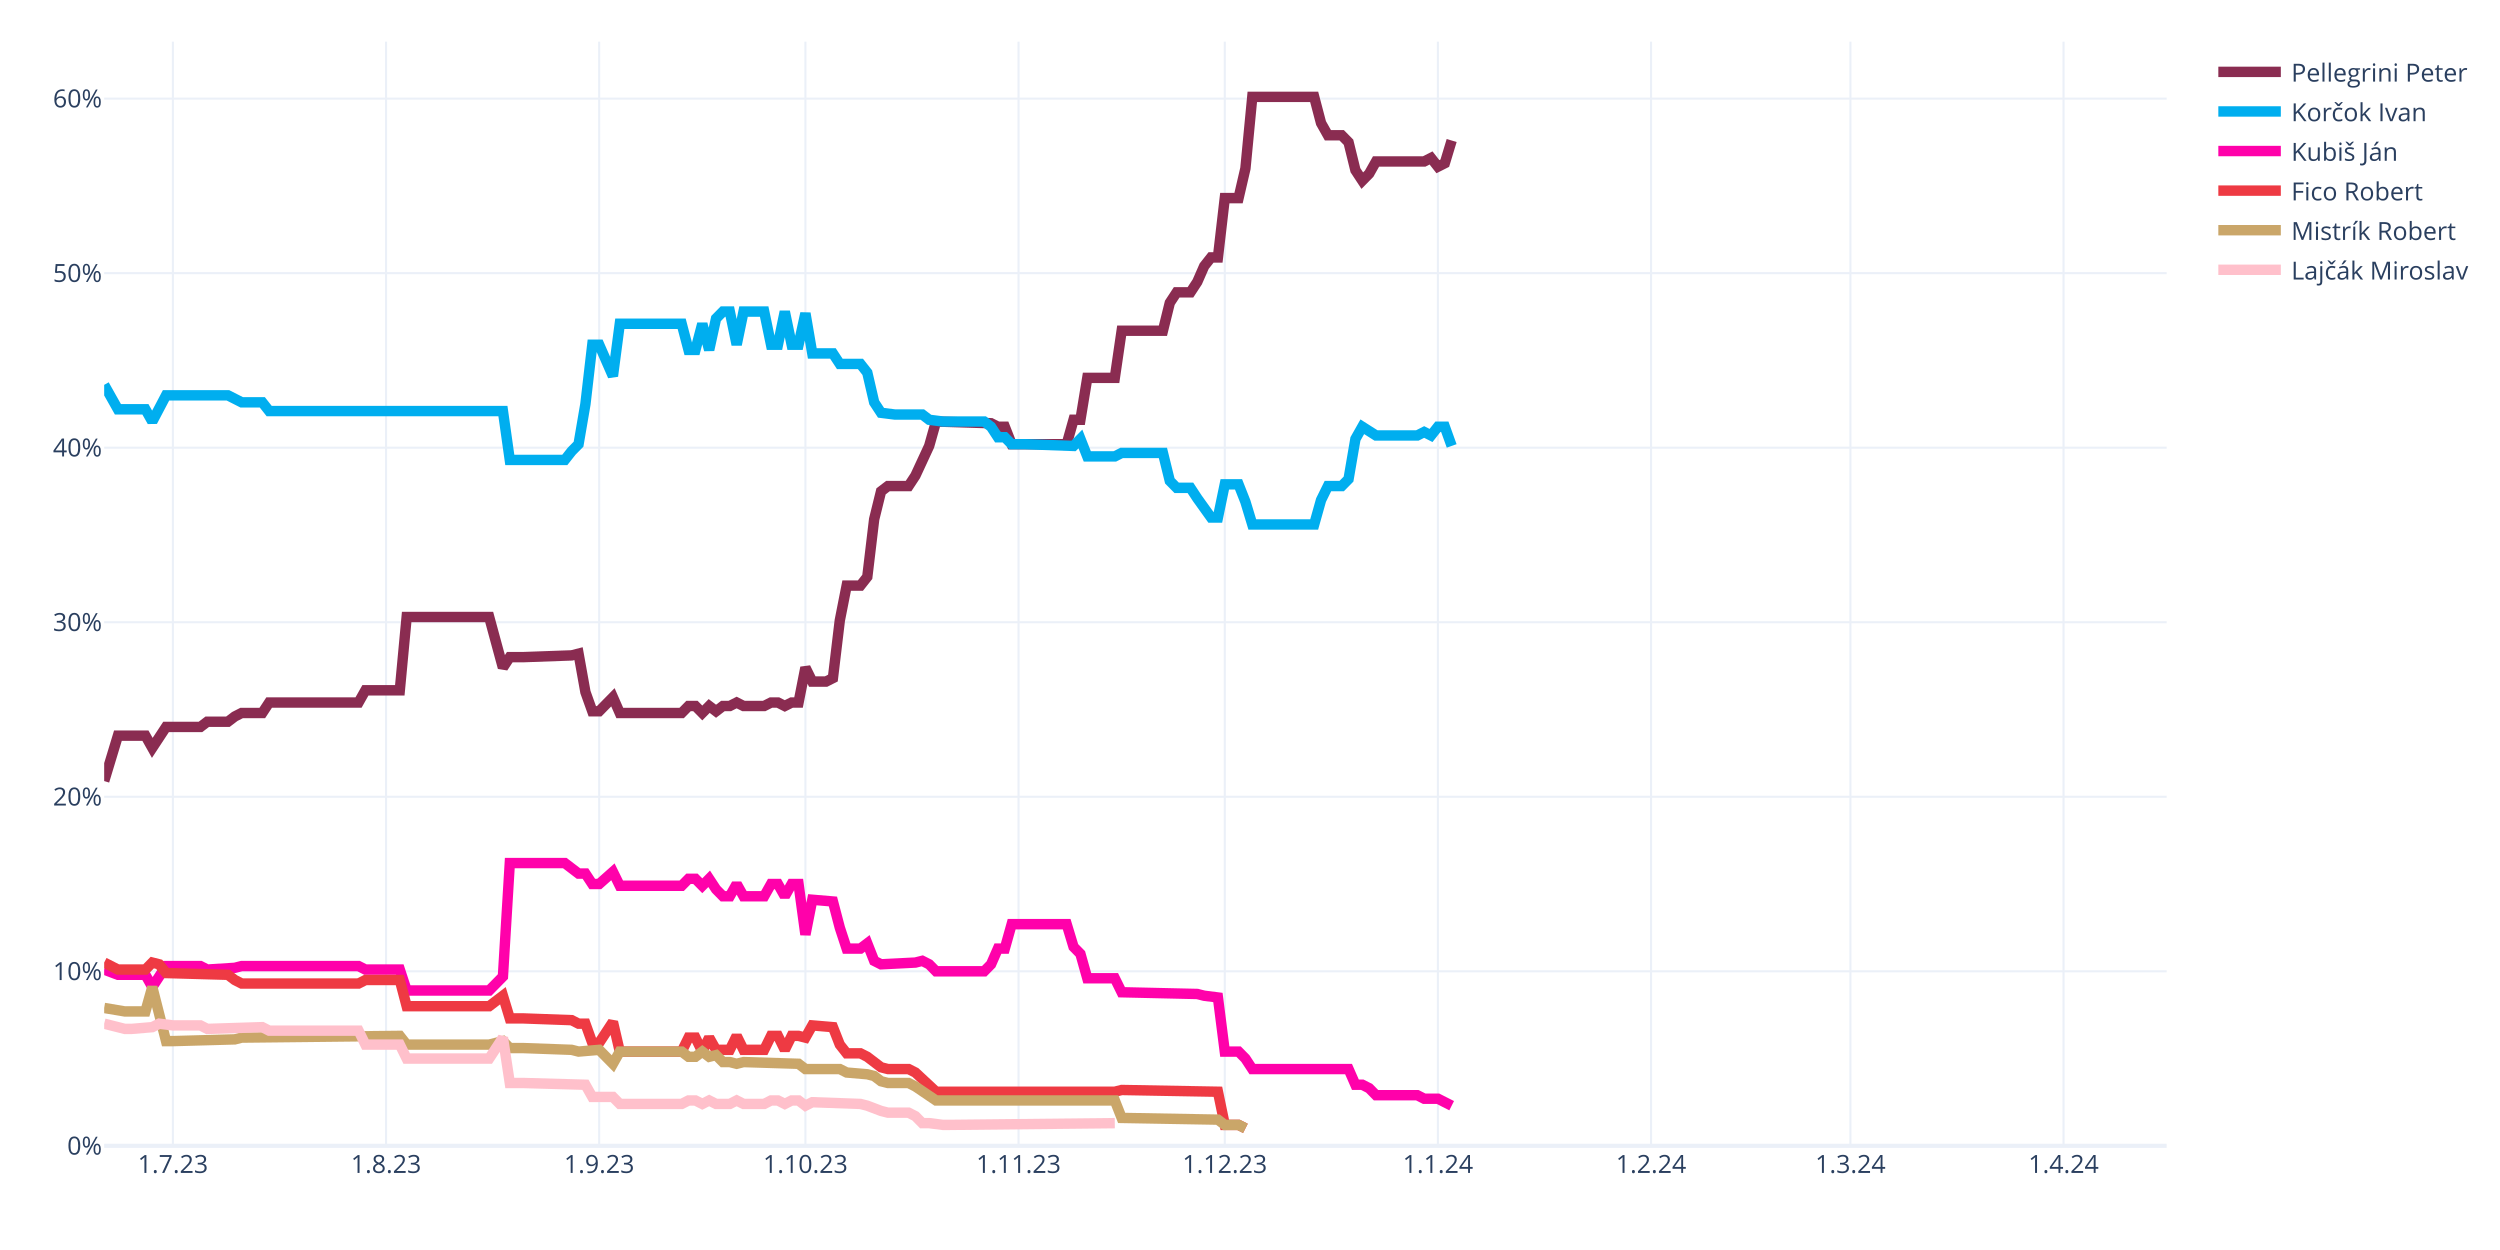
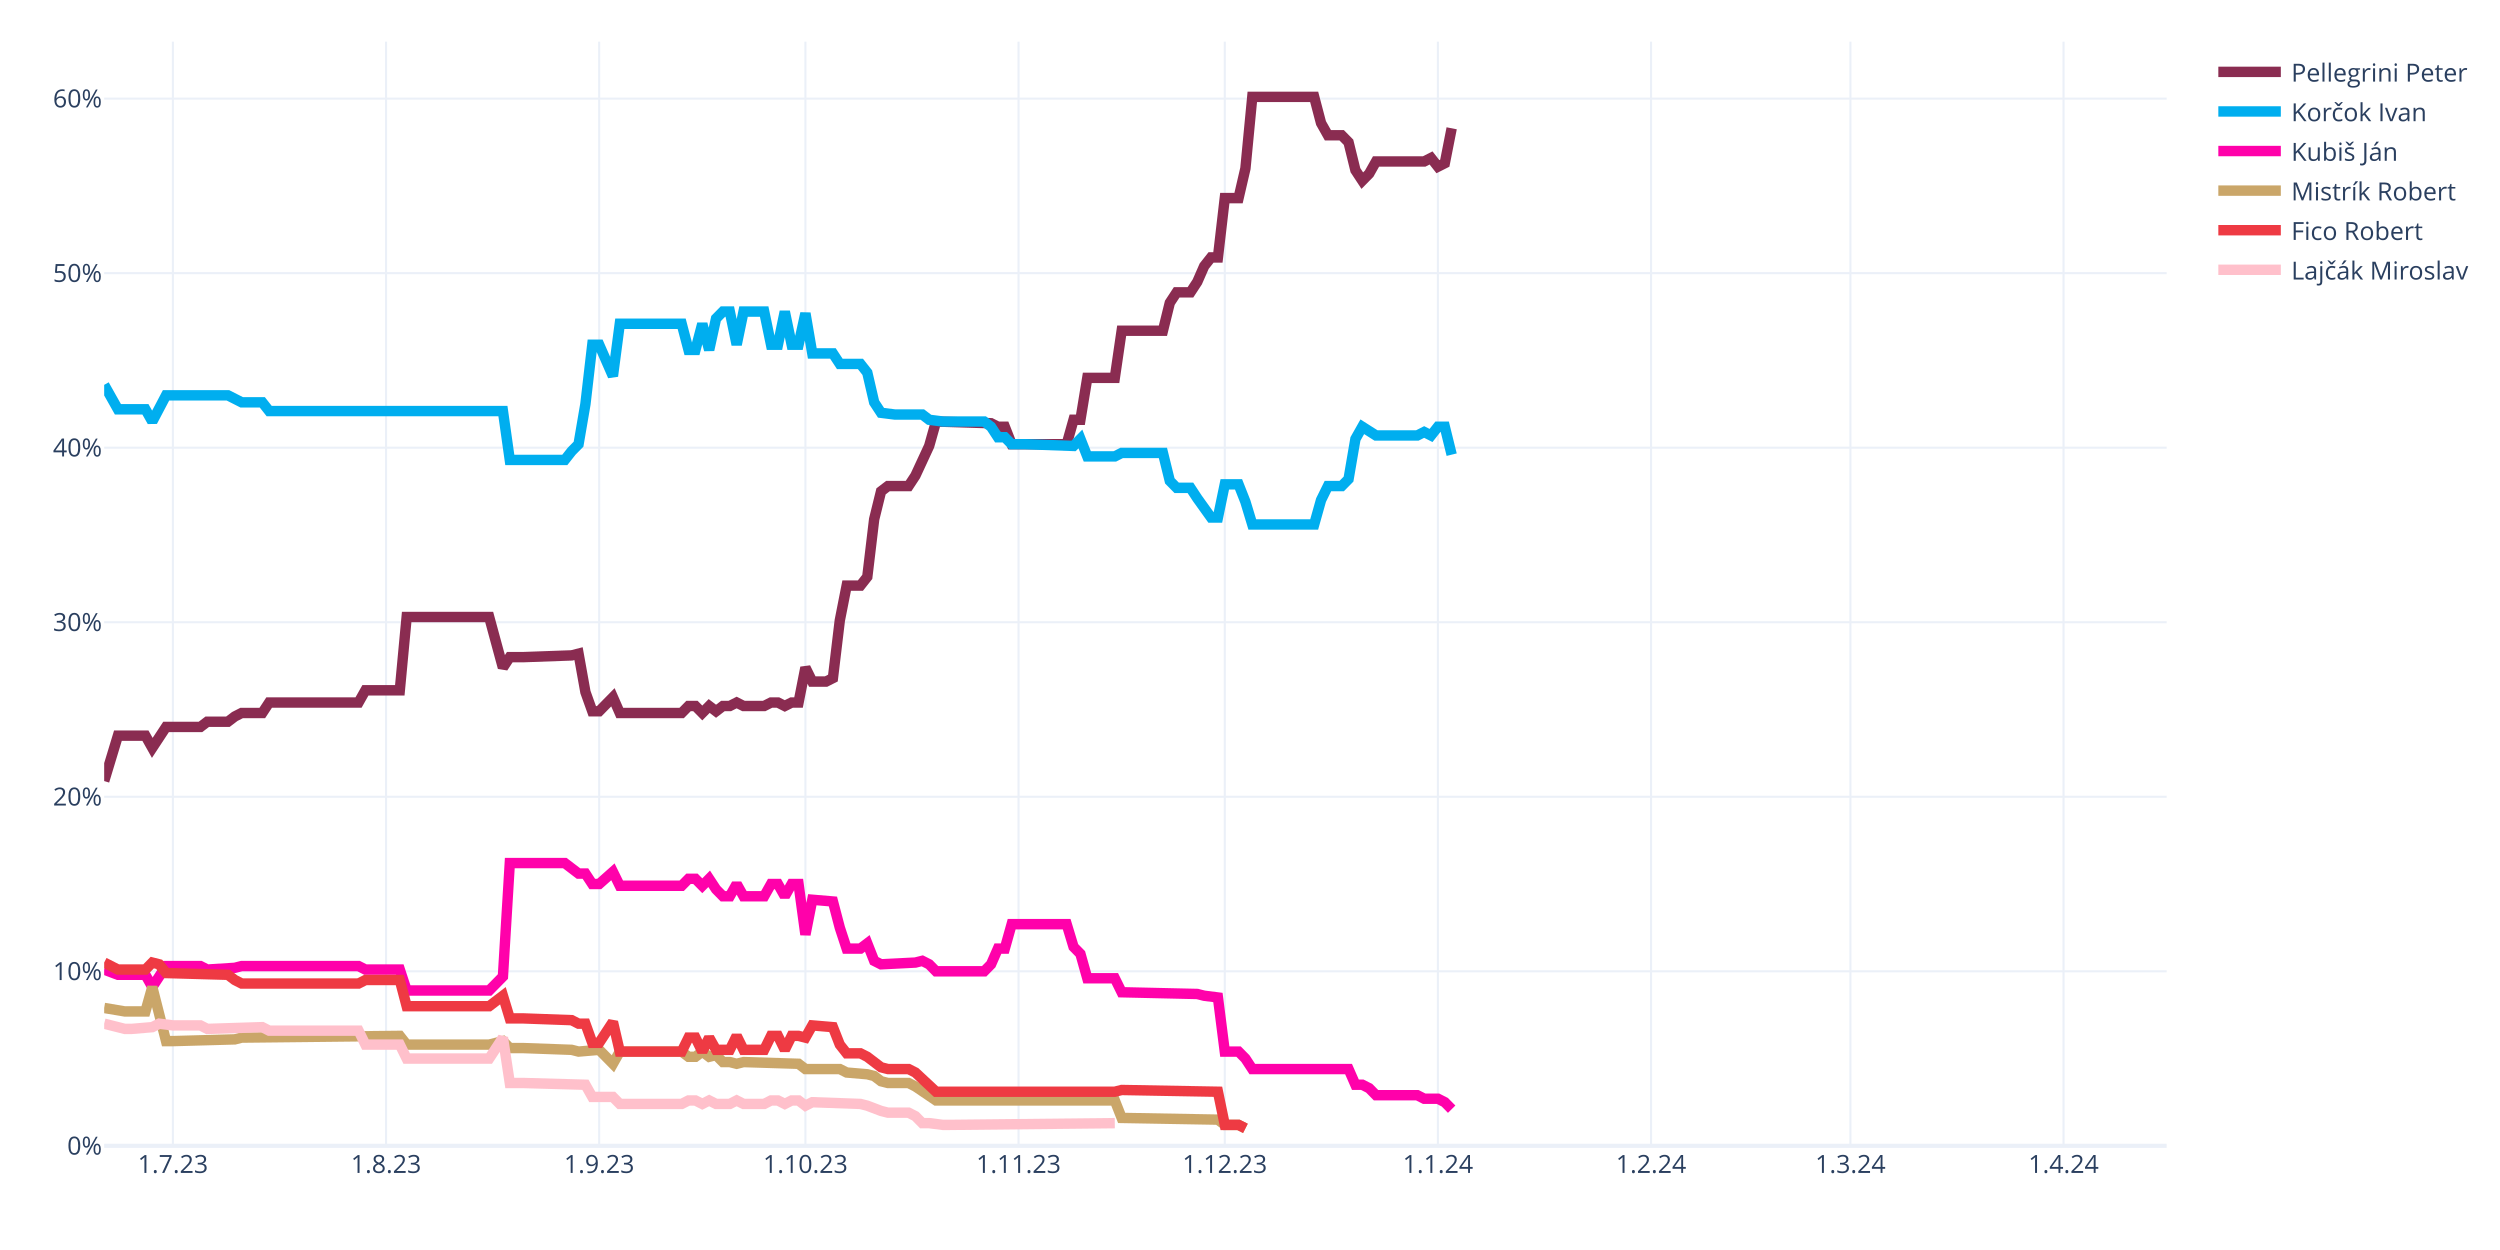
<svg xmlns="http://www.w3.org/2000/svg" class="main-svg" width="1200" height="600" style="" viewBox="0 0 1200 600">
  <rect x="0" y="0" width="1200" height="600" style="fill: rgb(255, 255, 255); fill-opacity: 1;" />
-   <defs id="defs-b2c1c2">
+   <defs id="defs-e03724">
    <g class="clips">
-       <clipPath id="clipb2c1c2xyplot" class="plotclip">
+       <clipPath id="clipe03724xyplot" class="plotclip">
        <rect width="990" height="530" />
      </clipPath>
-       <clipPath class="axesclip" id="clipb2c1c2x">
+       <clipPath class="axesclip" id="clipe03724x">
        <rect x="50" y="0" width="990" height="600" />
      </clipPath>
-       <clipPath class="axesclip" id="clipb2c1c2y">
+       <clipPath class="axesclip" id="clipe03724y">
        <rect x="0" y="20" width="1200" height="530" />
      </clipPath>
-       <clipPath class="axesclip" id="clipb2c1c2xy">
+       <clipPath class="axesclip" id="clipe03724xy">
        <rect x="50" y="20" width="990" height="530" />
      </clipPath>
    </g>
    <g class="gradients" />
    <g class="patterns" />
  </defs>
  <g class="bglayer" />
  <g class="layer-below">
    <g class="imagelayer" />
    <g class="shapelayer" />
  </g>
  <g class="cartesianlayer">
    <g class="subplot xy">
      <g class="layer-subplot">
        <g class="shapelayer" />
        <g class="imagelayer" />
      </g>
      <g class="minor-gridlayer">
        <g class="x" />
        <g class="y" />
      </g>
      <g class="gridlayer">
        <g class="x">
          <path class="xgrid crisp" transform="translate(83,0)" d="M0,20v530" style="stroke: rgb(235, 240, 248); stroke-opacity: 1; stroke-width: 1px;" />
          <path class="xgrid crisp" transform="translate(185.3,0)" d="M0,20v530" style="stroke: rgb(235, 240, 248); stroke-opacity: 1; stroke-width: 1px;" />
          <path class="xgrid crisp" transform="translate(287.6,0)" d="M0,20v530" style="stroke: rgb(235, 240, 248); stroke-opacity: 1; stroke-width: 1px;" />
          <path class="xgrid crisp" transform="translate(386.6,0)" d="M0,20v530" style="stroke: rgb(235, 240, 248); stroke-opacity: 1; stroke-width: 1px;" />
          <path class="xgrid crisp" transform="translate(488.9,0)" d="M0,20v530" style="stroke: rgb(235, 240, 248); stroke-opacity: 1; stroke-width: 1px;" />
          <path class="xgrid crisp" transform="translate(587.9,0)" d="M0,20v530" style="stroke: rgb(235, 240, 248); stroke-opacity: 1; stroke-width: 1px;" />
          <path class="xgrid crisp" transform="translate(690.2,0)" d="M0,20v530" style="stroke: rgb(235, 240, 248); stroke-opacity: 1; stroke-width: 1px;" />
          <path class="xgrid crisp" transform="translate(792.5,0)" d="M0,20v530" style="stroke: rgb(235, 240, 248); stroke-opacity: 1; stroke-width: 1px;" />
          <path class="xgrid crisp" transform="translate(888.2,0)" d="M0,20v530" style="stroke: rgb(235, 240, 248); stroke-opacity: 1; stroke-width: 1px;" />
          <path class="xgrid crisp" transform="translate(990.5,0)" d="M0,20v530" style="stroke: rgb(235, 240, 248); stroke-opacity: 1; stroke-width: 1px;" />
        </g>
        <g class="y">
          <path class="ygrid crisp" transform="translate(0,466.22)" d="M50,0h990" style="stroke: rgb(235, 240, 248); stroke-opacity: 1; stroke-width: 1px;" />
          <path class="ygrid crisp" transform="translate(0,382.45)" d="M50,0h990" style="stroke: rgb(235, 240, 248); stroke-opacity: 1; stroke-width: 1px;" />
          <path class="ygrid crisp" transform="translate(0,298.67)" d="M50,0h990" style="stroke: rgb(235, 240, 248); stroke-opacity: 1; stroke-width: 1px;" />
          <path class="ygrid crisp" transform="translate(0,214.89)" d="M50,0h990" style="stroke: rgb(235, 240, 248); stroke-opacity: 1; stroke-width: 1px;" />
          <path class="ygrid crisp" transform="translate(0,131.11)" d="M50,0h990" style="stroke: rgb(235, 240, 248); stroke-opacity: 1; stroke-width: 1px;" />
          <path class="ygrid crisp" transform="translate(0,47.34)" d="M50,0h990" style="stroke: rgb(235, 240, 248); stroke-opacity: 1; stroke-width: 1px;" />
        </g>
      </g>
      <g class="zerolinelayer">
        <path class="yzl zl crisp" transform="translate(0,550)" d="M50,0h990" style="stroke: rgb(235, 240, 248); stroke-opacity: 1; stroke-width: 2px;" />
      </g>
      <path class="xlines-below" />
      <path class="ylines-below" />
      <g class="overlines-below" />
      <g class="xaxislayer-below" />
      <g class="yaxislayer-below" />
      <g class="overaxes-below" />
-       <g class="plot" transform="translate(50,20)" clip-path="url(#clipb2c1c2xyplot)">
+       <g class="plot" transform="translate(50,20)" clip-path="url(#clipe03724xyplot)">
        <g class="scatterlayer mlayer">
-           <g class="trace scatter trace17ddcc" style="stroke-miterlimit: 2; opacity: 1;">
-             <g class="fills" />
-             <g class="errorbars" />
-             <g class="lines">
-               <path class="js-line" d="M0,354.91L6.6,333.12L9.9,333.12L19.8,333.12L23.1,338.99L29.7,328.94L33,328.94L46.2,328.94L49.5,326.42L59.4,326.42L62.7,323.91L66,322.23L69.3,322.23L75.9,322.23L79.2,317.21L122.1,317.21L125.4,311.34L141.9,311.34L145.2,276.16L184.8,276.16L191.4,300.45L194.7,295.42L201.3,295.42L224.4,294.59L227.7,293.75L231,312.18L234.3,321.4L237.6,321.4L240.9,318.04L244.2,314.69L247.5,322.23L277.2,322.23L280.5,318.88L283.8,318.88L287.1,322.23L290.4,318.88L293.7,321.4L297,318.88L300.3,318.88L303.6,317.21L306.9,318.88L316.8,318.88L320.1,317.21L323.4,317.21L326.7,318.88L330,317.21L333.3,317.21L336.6,300.45L339.9,307.15L346.5,307.15L349.8,305.48L353.1,277.83L356.4,261.08L363,261.08L366.3,256.89L369.6,229.24L372.9,215.84L376.2,213.32L379.5,213.32L386.1,213.32L389.4,208.3L396,194.05L399.3,182.33L425.7,183.16L429,184.84L432.3,184.84L435.6,193.22L462,193.22L465.3,181.49L468.6,181.49L471.9,161.38L485.1,161.38L488.4,138.76L508.2,138.76L511.5,125.36L514.8,120.33L518.1,120.33L521.4,120.33L524.7,115.3L528,107.76L531.3,103.57L534.6,103.57L537.9,75.09L544.5,75.09L547.8,60.85L551.1,26.5L554.4,26.5L580.8,26.5L584.1,39.07L587.4,44.93L590.7,44.93L594,44.93L597.3,48.28L600.6,61.69L603.9,66.71L607.2,63.36L610.5,57.5L633.6,57.5L636.9,55.82L640.2,60.01L643.5,58.34L646.8,47.44" style="vector-effect: none; fill: none; stroke: rgb(138, 44, 81); stroke-opacity: 1; stroke-width: 5px; opacity: 1;" />
-             </g>
-             <g class="points" />
-             <g class="text" />
-           </g>
-           <g class="trace scatter traced7d1a4" style="stroke-miterlimit: 2; opacity: 1;">
-             <g class="fills" />
-             <g class="errorbars" />
-             <g class="lines">
-               <path class="js-line" d="M0,164.73L6.6,176.46L9.9,176.46L19.8,176.46L23.1,182.33L29.7,169.76L33,169.76L59.4,169.76L62.7,171.43L66,173.11L69.3,173.11L75.9,173.11L79.2,177.3L191.4,177.3L194.7,200.76L221.1,200.76L224.4,196.57L227.7,193.22L231,173.95L234.3,145.46L237.6,145.46L244.2,160.54L247.5,135.41L277.2,135.41L280.5,147.98L283.8,147.98L287.1,135.41L290.4,147.98L293.7,132.9L297,129.55L300.3,129.55L303.6,145.46L306.9,129.55L316.8,129.55L320.1,145.46L323.4,145.46L326.7,129.55L330,145.46L333.3,145.46L336.6,130.38L339.9,149.65L349.8,149.65L353.1,154.68L363,154.68L366.3,158.87L369.6,173.11L372.9,178.14L379.5,178.97L382.8,178.97L392.7,178.97L396,181.49L402.6,182.33L405.9,182.33L422.4,182.33L425.7,184.84L429,189.87L432.3,189.87L435.6,193.22L442.2,193.22L465.3,194.05L468.6,190.7L471.9,199.08L475.2,199.08L485.1,199.08L488.4,197.41L508.2,197.41L511.5,210.81L514.8,214.16L518.1,214.16L521.4,214.16L524.7,219.19L531.3,228.4L534.6,228.4L537.9,212.49L541.2,212.49L544.5,212.49L547.8,220.86L551.1,231.75L554.4,231.75L580.8,231.75L584.1,220.02L587.4,213.32L590.7,213.32L594,213.32L597.3,209.97L600.6,190.7L603.9,184.84L610.5,189.03L613.8,189.03L630.3,189.03L633.6,187.35L636.9,189.03L640.2,184.84L643.5,184.84L646.8,194.05" style="vector-effect: none; fill: none; stroke: rgb(0, 174, 239); stroke-opacity: 1; stroke-width: 5px; opacity: 1;" />
-             </g>
-             <g class="points" />
-             <g class="text" />
-           </g>
-           <g class="trace scatter tracec873aa" style="stroke-miterlimit: 2; opacity: 1;">
-             <g class="fills" />
-             <g class="errorbars" />
-             <g class="lines">
-               <path class="js-line" d="M0,445.39L6.6,447.9L9.9,447.9L19.8,447.9L23.1,453.76L29.7,443.71L33,443.71L46.2,443.71L49.5,445.39L62.7,444.55L66,443.71L122.1,443.71L125.4,445.39L141.9,445.39L145.2,455.44L184.8,455.44L191.4,448.74L194.7,394.28L201.3,394.28L221.1,394.28L224.4,396.79L227.7,399.31L231,399.31L234.3,404.33L237.6,404.33L244.2,398.47L247.5,405.17L277.2,405.17L280.5,401.82L283.8,401.82L287.1,405.17L290.4,401.82L293.7,406.85L297,410.2L300.3,410.2L303.6,404.33L306.9,410.2L316.8,410.2L320.1,404.33L323.4,404.33L326.7,410.2L330,404.33L333.3,404.33L336.6,428.63L339.9,411.87L349.8,412.71L353.1,425.28L356.4,435.33L359.7,435.33L363,435.33L366.3,432.82L369.6,441.2L372.9,442.87L389.4,442.03L392.7,441.2L396,442.87L399.3,446.22L422.4,446.22L425.7,442.87L429,435.33L432.3,435.33L435.6,423.6L442.2,423.6L462,423.6L465.3,434.49L468.6,437.85L471.9,449.57L485.1,449.57L488.4,456.28L524.7,457.11L528,457.95L534.6,458.79L537.9,484.76L544.5,484.76L547.8,488.11L551.1,493.14L554.4,493.14L597.3,493.14L600.6,500.68L603.9,500.68L607.2,502.35L610.5,505.7L613.8,505.7L630.3,505.7L633.6,507.38L640.2,507.38L643.5,509.06L646.8,510.73" style="vector-effect: none; fill: none; stroke: rgb(255, 1, 170); stroke-opacity: 1; stroke-width: 5px; opacity: 1;" />
-             </g>
-             <g class="points" />
-             <g class="text" />
-           </g>
-           <g class="trace scatter traceda042b" style="stroke-miterlimit: 2; opacity: 1;">
+           <g class="trace scatter tracea34bd1" style="stroke-miterlimit: 2; opacity: 1;">
+             <g class="fills" />
+             <g class="errorbars" />
+             <g class="lines">
+               <path class="js-line" d="M0,354.91L6.6,333.12L9.9,333.12L19.8,333.12L23.1,338.99L29.7,328.94L33,328.94L46.2,328.94L49.5,326.42L59.4,326.42L62.7,323.91L66,322.23L69.3,322.23L75.9,322.23L79.2,317.21L122.1,317.21L125.4,311.34L141.9,311.34L145.2,276.16L184.8,276.16L191.4,300.45L194.7,295.42L201.3,295.42L224.4,294.59L227.7,293.75L231,312.18L234.3,321.4L237.6,321.4L240.9,318.04L244.2,314.69L247.5,322.23L277.2,322.23L280.5,318.88L283.8,318.88L287.1,322.23L290.4,318.88L293.7,321.4L297,318.88L300.3,318.88L303.6,317.21L306.9,318.88L316.8,318.88L320.1,317.21L323.4,317.21L326.7,318.88L330,317.21L333.3,317.21L336.6,300.45L339.9,307.15L346.5,307.15L349.8,305.48L353.1,277.83L356.4,261.08L363,261.08L366.3,256.89L369.6,229.24L372.9,215.84L376.2,213.32L379.5,213.32L386.1,213.32L389.4,208.3L396,194.05L399.3,182.33L425.7,183.16L429,184.84L432.3,184.84L435.6,193.22L462,193.22L465.3,181.49L468.6,181.49L471.9,161.38L485.1,161.38L488.4,138.76L508.2,138.76L511.5,125.36L514.8,120.33L518.1,120.33L521.4,120.33L524.7,115.3L528,107.76L531.3,103.57L534.6,103.57L537.9,75.09L544.5,75.09L547.8,60.85L551.1,26.5L554.4,26.5L580.8,26.5L584.1,39.07L587.4,44.93L590.7,44.93L594,44.93L597.3,48.28L600.6,61.69L603.9,66.71L607.2,63.36L610.5,57.5L633.6,57.5L636.9,55.82L640.2,60.01L643.5,58.34L646.8,41.58" style="vector-effect: none; fill: none; stroke: rgb(138, 44, 81); stroke-opacity: 1; stroke-width: 5px; opacity: 1;" />
+             </g>
+             <g class="points" />
+             <g class="text" />
+           </g>
+           <g class="trace scatter trace5e70f2" style="stroke-miterlimit: 2; opacity: 1;">
+             <g class="fills" />
+             <g class="errorbars" />
+             <g class="lines">
+               <path class="js-line" d="M0,164.73L6.6,176.46L9.9,176.46L19.8,176.46L23.1,182.33L29.7,169.76L33,169.76L59.4,169.76L62.7,171.43L66,173.11L69.3,173.11L75.9,173.11L79.2,177.3L191.4,177.3L194.7,200.76L221.1,200.76L224.4,196.57L227.7,193.22L231,173.95L234.3,145.46L237.6,145.46L244.2,160.54L247.5,135.41L277.2,135.41L280.5,147.98L283.8,147.98L287.1,135.41L290.4,147.98L293.7,132.9L297,129.55L300.3,129.55L303.6,145.46L306.9,129.55L316.8,129.55L320.1,145.46L323.4,145.46L326.7,129.55L330,145.46L333.3,145.46L336.6,130.38L339.9,149.65L349.8,149.65L353.1,154.68L363,154.68L366.3,158.87L369.6,173.11L372.9,178.14L379.5,178.97L382.8,178.97L392.7,178.97L396,181.49L402.6,182.33L405.9,182.33L422.4,182.33L425.7,184.84L429,189.87L432.3,189.87L435.6,193.22L442.2,193.22L465.3,194.05L468.6,190.7L471.9,199.08L475.2,199.08L485.1,199.08L488.4,197.41L508.2,197.41L511.5,210.81L514.8,214.16L518.1,214.16L521.4,214.16L524.7,219.19L531.3,228.4L534.6,228.4L537.9,212.49L541.2,212.49L544.5,212.49L547.8,220.86L551.1,231.75L554.4,231.75L580.8,231.75L584.1,220.02L587.4,213.32L590.7,213.32L594,213.32L597.3,209.97L600.6,190.7L603.9,184.84L610.5,189.03L613.8,189.03L630.3,189.03L633.6,187.35L636.9,189.03L640.2,184.84L643.5,184.84L646.8,198.24" style="vector-effect: none; fill: none; stroke: rgb(0, 174, 239); stroke-opacity: 1; stroke-width: 5px; opacity: 1;" />
+             </g>
+             <g class="points" />
+             <g class="text" />
+           </g>
+           <g class="trace scatter trace1f35d7" style="stroke-miterlimit: 2; opacity: 1;">
+             <g class="fills" />
+             <g class="errorbars" />
+             <g class="lines">
+               <path class="js-line" d="M0,445.39L6.6,447.9L9.9,447.9L19.8,447.9L23.1,453.76L29.7,443.71L33,443.71L46.2,443.71L49.5,445.39L62.7,444.55L66,443.71L122.1,443.71L125.4,445.39L141.9,445.39L145.2,455.44L184.8,455.44L191.4,448.74L194.7,394.28L201.3,394.28L221.1,394.28L224.4,396.79L227.7,399.31L231,399.31L234.3,404.33L237.6,404.33L244.2,398.47L247.5,405.17L277.2,405.17L280.5,401.82L283.8,401.82L287.1,405.17L290.4,401.82L293.7,406.85L297,410.2L300.3,410.2L303.6,404.33L306.9,410.2L316.8,410.2L320.1,404.33L323.4,404.33L326.7,410.2L330,404.33L333.3,404.33L336.6,428.63L339.9,411.87L349.8,412.71L353.1,425.28L356.4,435.33L359.7,435.33L363,435.33L366.3,432.82L369.6,441.2L372.9,442.87L389.4,442.03L392.7,441.2L396,442.87L399.3,446.22L422.4,446.22L425.7,442.87L429,435.33L432.3,435.33L435.6,423.6L442.2,423.6L462,423.6L465.3,434.49L468.6,437.85L471.9,449.57L485.1,449.57L488.4,456.28L524.7,457.11L528,457.95L534.6,458.79L537.9,484.76L544.5,484.76L547.8,488.11L551.1,493.14L554.4,493.14L597.3,493.14L600.6,500.68L603.9,500.68L607.2,502.35L610.5,505.7L613.8,505.7L630.3,505.7L633.6,507.38L640.2,507.38L643.5,509.06L646.8,512.41" style="vector-effect: none; fill: none; stroke: rgb(255, 1, 170); stroke-opacity: 1; stroke-width: 5px; opacity: 1;" />
+             </g>
+             <g class="points" />
+             <g class="text" />
+           </g>
+           <g class="trace scatter traceb47d01" style="stroke-miterlimit: 2; opacity: 1;">
+             <g class="fills" />
+             <g class="errorbars" />
+             <g class="lines">
+               <path class="js-line" d="M0,463.82L9.9,465.49L13.2,465.49L19.8,465.49L23.1,453.76L29.7,479.73L33,479.73L62.7,478.9L66,478.06L141.9,477.22L145.2,481.41L184.8,481.41L191.4,479.73L194.7,483.08L201.3,483.08L224.4,483.92L227.7,484.76L237.6,483.92L240.9,487.27L244.2,490.62L247.5,484.76L277.2,484.76L280.5,487.27L283.8,487.27L287.1,484.76L290.4,487.27L293.7,486.44L297,489.79L300.3,489.79L303.6,490.62L306.9,489.79L333.3,490.62L336.6,493.14L353.1,493.14L356.4,494.81L366.3,495.65L369.6,496.49L372.9,499L376.2,499.84L386.1,499.84L389.4,501.52L399.3,508.22L402.6,508.22L485.1,508.22L488.4,516.6L534.6,517.43L537.9,519.95L544.5,519.95L547.8,521.62" style="vector-effect: none; fill: none; stroke: rgb(202, 166, 105); stroke-opacity: 1; stroke-width: 5px; opacity: 1;" />
+             </g>
+             <g class="points" />
+             <g class="text" />
+           </g>
+           <g class="trace scatter trace6ba9dc" style="stroke-miterlimit: 2; opacity: 1;">
            <g class="fills" />
            <g class="errorbars" />
            <g class="lines">
              <path class="js-line" d="M0,442.03L6.6,445.39L9.9,445.39L19.8,445.39L23.1,442.03L26.4,442.87L29.7,447.06L59.4,447.9L62.7,450.41L66,452.09L69.3,452.09L122.1,452.09L125.4,450.41L141.9,450.41L145.2,462.98L184.8,462.98L191.4,457.95L194.7,468.84L201.3,468.84L224.4,469.68L227.7,471.36L231,471.36L234.3,480.57L237.6,480.57L240.9,475.54L244.2,470.52L247.5,484.76L277.2,484.76L280.5,478.06L283.8,478.06L287.1,484.76L290.4,478.06L293.7,483.92L300.3,483.92L303.6,477.22L306.9,483.92L310.2,483.92L316.8,483.92L320.1,477.22L323.4,477.22L326.7,483.92L330,477.22L333.3,477.22L336.6,478.06L339.9,472.19L349.8,473.03L353.1,481.41L356.4,485.6L359.7,485.6L363,485.6L366.3,487.27L372.9,492.3L376.2,493.14L386.1,493.14L389.4,494.81L399.3,504.03L402.6,504.03L485.1,504.03L488.4,503.19L534.6,504.03L537.9,519.95L544.5,519.95L547.8,521.62" style="vector-effect: none; fill: none; stroke: rgb(238, 58, 67); stroke-opacity: 1; stroke-width: 5px; opacity: 1;" />
            </g>
            <g class="points" />
            <g class="text" />
          </g>
-           <g class="trace scatter tracee71df0" style="stroke-miterlimit: 2; opacity: 1;">
-             <g class="fills" />
-             <g class="errorbars" />
-             <g class="lines">
-               <path class="js-line" d="M0,463.82L9.9,465.49L13.2,465.49L19.8,465.49L23.1,453.76L29.7,479.73L33,479.73L62.7,478.9L66,478.06L141.9,477.22L145.2,481.41L184.8,481.41L191.4,479.73L194.7,483.08L201.3,483.08L224.4,483.92L227.7,484.76L237.6,483.92L240.9,487.27L244.2,490.62L247.5,484.76L277.2,484.76L280.5,487.27L283.8,487.27L287.1,484.76L290.4,487.27L293.7,486.44L297,489.79L300.3,489.79L303.6,490.62L306.9,489.79L333.3,490.62L336.6,493.14L353.1,493.14L356.4,494.81L366.3,495.65L369.6,496.49L372.9,499L376.2,499.84L386.1,499.84L389.4,501.52L399.3,508.22L402.6,508.22L485.1,508.22L488.4,516.6L534.6,517.43L537.9,519.95L544.5,519.95L547.8,521.62" style="vector-effect: none; fill: none; stroke: rgb(202, 166, 105); stroke-opacity: 1; stroke-width: 5px; opacity: 1;" />
-             </g>
-             <g class="points" />
-             <g class="text" />
-           </g>
-           <g class="trace scatter trace2c54d7" style="stroke-miterlimit: 2; opacity: 1;">
+           <g class="trace scatter trace8c9701" style="stroke-miterlimit: 2; opacity: 1;">
            <g class="fills" />
            <g class="errorbars" />
            <g class="lines">
              <path class="js-line" d="M0,471.36L9.9,473.87L13.2,473.87L23.1,473.03L26.4,471.36L33,472.19L36.3,472.19L46.2,472.19L49.5,473.87L75.9,473.03L79.2,474.71L122.1,474.71L125.4,481.41L141.9,481.41L145.2,488.11L184.8,488.11L191.4,478.06L194.7,499.84L201.3,499.84L231,500.68L234.3,506.54L244.2,506.54L247.5,509.89L277.2,509.89L280.5,508.22L283.8,508.22L287.1,509.89L290.4,508.22L293.7,509.89L300.3,509.89L303.6,508.22L306.9,509.89L310.2,509.89L316.8,509.89L320.1,508.22L323.4,508.22L326.7,509.89L330,508.22L333.3,508.22L336.6,510.73L339.9,509.06L363,509.89L366.3,510.73L372.9,513.24L376.2,514.08L386.1,514.08L389.4,515.76L392.7,519.11L396,519.11L402.6,519.95L405.9,519.95L485.1,519.11" style="vector-effect: none; fill: none; stroke: rgb(255, 192, 203); stroke-opacity: 1; stroke-width: 5px; opacity: 1;" />
            </g>
            <g class="points" />
            <g class="text" />
          </g>
        </g>
      </g>
      <g class="overplot" />
      <path class="xlines-above crisp" d="M0,0" style="fill: none;" />
      <path class="ylines-above crisp" d="M0,0" style="fill: none;" />
      <g class="overlines-above" />
      <g class="xaxislayer-above">
        <g class="xtick">
          <text text-anchor="middle" x="0" y="563" transform="translate(83,0)" style="font-family: 'Open Sans', verdana, arial, sans-serif; font-size: 12px; fill: rgb(42, 63, 95); fill-opacity: 1; white-space: pre; opacity: 1;">1.7.23</text>
        </g>
        <g class="xtick">
          <text text-anchor="middle" x="0" y="563" style="font-family: 'Open Sans', verdana, arial, sans-serif; font-size: 12px; fill: rgb(42, 63, 95); fill-opacity: 1; white-space: pre; opacity: 1;" transform="translate(185.3,0)">1.8.23</text>
        </g>
        <g class="xtick">
          <text text-anchor="middle" x="0" y="563" style="font-family: 'Open Sans', verdana, arial, sans-serif; font-size: 12px; fill: rgb(42, 63, 95); fill-opacity: 1; white-space: pre; opacity: 1;" transform="translate(287.6,0)">1.9.23</text>
        </g>
        <g class="xtick">
          <text text-anchor="middle" x="0" y="563" style="font-family: 'Open Sans', verdana, arial, sans-serif; font-size: 12px; fill: rgb(42, 63, 95); fill-opacity: 1; white-space: pre; opacity: 1;" transform="translate(386.6,0)">1.10.23</text>
        </g>
        <g class="xtick">
          <text text-anchor="middle" x="0" y="563" style="font-family: 'Open Sans', verdana, arial, sans-serif; font-size: 12px; fill: rgb(42, 63, 95); fill-opacity: 1; white-space: pre; opacity: 1;" transform="translate(488.9,0)">1.11.23</text>
        </g>
        <g class="xtick">
          <text text-anchor="middle" x="0" y="563" style="font-family: 'Open Sans', verdana, arial, sans-serif; font-size: 12px; fill: rgb(42, 63, 95); fill-opacity: 1; white-space: pre; opacity: 1;" transform="translate(587.9,0)">1.12.23</text>
        </g>
        <g class="xtick">
          <text text-anchor="middle" x="0" y="563" style="font-family: 'Open Sans', verdana, arial, sans-serif; font-size: 12px; fill: rgb(42, 63, 95); fill-opacity: 1; white-space: pre; opacity: 1;" transform="translate(690.2,0)">1.1.24</text>
        </g>
        <g class="xtick">
          <text text-anchor="middle" x="0" y="563" style="font-family: 'Open Sans', verdana, arial, sans-serif; font-size: 12px; fill: rgb(42, 63, 95); fill-opacity: 1; white-space: pre; opacity: 1;" transform="translate(792.5,0)">1.2.24</text>
        </g>
        <g class="xtick">
          <text text-anchor="middle" x="0" y="563" style="font-family: 'Open Sans', verdana, arial, sans-serif; font-size: 12px; fill: rgb(42, 63, 95); fill-opacity: 1; white-space: pre; opacity: 1;" transform="translate(888.2,0)">1.3.24</text>
        </g>
        <g class="xtick">
          <text text-anchor="middle" x="0" y="563" style="font-family: 'Open Sans', verdana, arial, sans-serif; font-size: 12px; fill: rgb(42, 63, 95); fill-opacity: 1; white-space: pre; opacity: 1;" transform="translate(990.5,0)">1.4.24</text>
        </g>
      </g>
      <g class="yaxislayer-above">
        <g class="ytick">
          <text text-anchor="end" x="49" y="4.2" transform="translate(0,550)" style="font-family: 'Open Sans', verdana, arial, sans-serif; font-size: 12px; fill: rgb(42, 63, 95); fill-opacity: 1; white-space: pre; opacity: 1;">0%</text>
        </g>
        <g class="ytick">
          <text text-anchor="end" x="49" y="4.2" style="font-family: 'Open Sans', verdana, arial, sans-serif; font-size: 12px; fill: rgb(42, 63, 95); fill-opacity: 1; white-space: pre; opacity: 1;" transform="translate(0,466.22)">10%</text>
        </g>
        <g class="ytick">
          <text text-anchor="end" x="49" y="4.2" style="font-family: 'Open Sans', verdana, arial, sans-serif; font-size: 12px; fill: rgb(42, 63, 95); fill-opacity: 1; white-space: pre; opacity: 1;" transform="translate(0,382.45)">20%</text>
        </g>
        <g class="ytick">
          <text text-anchor="end" x="49" y="4.2" style="font-family: 'Open Sans', verdana, arial, sans-serif; font-size: 12px; fill: rgb(42, 63, 95); fill-opacity: 1; white-space: pre; opacity: 1;" transform="translate(0,298.67)">30%</text>
        </g>
        <g class="ytick">
          <text text-anchor="end" x="49" y="4.2" style="font-family: 'Open Sans', verdana, arial, sans-serif; font-size: 12px; fill: rgb(42, 63, 95); fill-opacity: 1; white-space: pre; opacity: 1;" transform="translate(0,214.89)">40%</text>
        </g>
        <g class="ytick">
          <text text-anchor="end" x="49" y="4.2" style="font-family: 'Open Sans', verdana, arial, sans-serif; font-size: 12px; fill: rgb(42, 63, 95); fill-opacity: 1; white-space: pre; opacity: 1;" transform="translate(0,131.11)">50%</text>
        </g>
        <g class="ytick">
          <text text-anchor="end" x="49" y="4.2" style="font-family: 'Open Sans', verdana, arial, sans-serif; font-size: 12px; fill: rgb(42, 63, 95); fill-opacity: 1; white-space: pre; opacity: 1;" transform="translate(0,47.34)">60%</text>
        </g>
      </g>
      <g class="overaxes-above" />
    </g>
  </g>
  <g class="polarlayer" />
  <g class="smithlayer" />
  <g class="ternarylayer" />
  <g class="geolayer" />
  <g class="funnelarealayer" />
  <g class="pielayer" />
  <g class="iciclelayer" />
  <g class="treemaplayer" />
  <g class="sunburstlayer" />
  <g class="glimages" />
-   <defs id="topdefs-b2c1c2">
+   <defs id="topdefs-e03724">
    <g class="clips" />
-     <clipPath id="legendb2c1c2">
+     <clipPath id="legende03724">
      <rect width="128" height="124" x="0" y="0" />
    </clipPath>
  </defs>
  <g class="layer-above">
    <g class="imagelayer" />
    <g class="shapelayer" />
  </g>
  <g class="infolayer">
    <g class="legend" pointer-events="all" transform="translate(1059.8,20)">
      <rect class="bg" shape-rendering="crispEdges" style="stroke: rgb(68, 68, 68); stroke-opacity: 1; fill: rgb(255, 255, 255); fill-opacity: 1; stroke-width: 0px;" width="128" height="124" x="0" y="0" />
-       <g class="scrollbox" transform="" clip-path="url(#legendb2c1c2)">
+       <g class="scrollbox" transform="" clip-path="url(#legende03724)">
        <g class="groups">
          <g class="traces" transform="translate(0,14.5)" style="opacity: 1;">
            <text class="legendtext" text-anchor="start" x="40" y="4.68" style="font-family: 'Open Sans', verdana, arial, sans-serif; font-size: 12px; fill: rgb(42, 63, 95); fill-opacity: 1; white-space: pre;">Pellegrini Peter</text>
            <g class="layers" style="opacity: 1;">
              <g class="legendfill" />
              <g class="legendlines">
                <path class="js-line" d="M5,0h30" style="fill: none; stroke: rgb(138, 44, 81); stroke-opacity: 1; stroke-width: 5px;" />
              </g>
              <g class="legendsymbols">
                <g class="legendpoints" />
              </g>
            </g>
            <rect class="legendtoggle" x="0" y="-9.5" width="122.703" height="19" style="fill: rgb(0, 0, 0); fill-opacity: 0;" />
          </g>
          <g class="traces" transform="translate(0,33.5)" style="opacity: 1;">
            <text class="legendtext" text-anchor="start" x="40" y="4.68" style="font-family: 'Open Sans', verdana, arial, sans-serif; font-size: 12px; fill: rgb(42, 63, 95); fill-opacity: 1; white-space: pre;">Korčok Ivan</text>
            <g class="layers" style="opacity: 1;">
              <g class="legendfill" />
              <g class="legendlines">
                <path class="js-line" d="M5,0h30" style="fill: none; stroke: rgb(0, 174, 239); stroke-opacity: 1; stroke-width: 5px;" />
              </g>
              <g class="legendsymbols">
                <g class="legendpoints" />
              </g>
            </g>
            <rect class="legendtoggle" x="0" y="-9.5" width="122.703" height="19" style="fill: rgb(0, 0, 0); fill-opacity: 0;" />
          </g>
          <g class="traces" transform="translate(0,52.5)" style="opacity: 1;">
            <text class="legendtext" text-anchor="start" x="40" y="4.68" style="font-family: 'Open Sans', verdana, arial, sans-serif; font-size: 12px; fill: rgb(42, 63, 95); fill-opacity: 1; white-space: pre;">Kubiš Ján</text>
            <g class="layers" style="opacity: 1;">
              <g class="legendfill" />
              <g class="legendlines">
                <path class="js-line" d="M5,0h30" style="fill: none; stroke: rgb(255, 1, 170); stroke-opacity: 1; stroke-width: 5px;" />
              </g>
              <g class="legendsymbols">
                <g class="legendpoints" />
              </g>
            </g>
            <rect class="legendtoggle" x="0" y="-9.5" width="122.703" height="19" style="fill: rgb(0, 0, 0); fill-opacity: 0;" />
          </g>
          <g class="traces" transform="translate(0,71.5)" style="opacity: 1;">
+             <text class="legendtext" text-anchor="start" x="40" y="4.68" style="font-family: 'Open Sans', verdana, arial, sans-serif; font-size: 12px; fill: rgb(42, 63, 95); fill-opacity: 1; white-space: pre;">Mistrík Robert</text>
+             <g class="layers" style="opacity: 1;">
+               <g class="legendfill" />
+               <g class="legendlines">
+                 <path class="js-line" d="M5,0h30" style="fill: none; stroke: rgb(202, 166, 105); stroke-opacity: 1; stroke-width: 5px;" />
+               </g>
+               <g class="legendsymbols">
+                 <g class="legendpoints" />
+               </g>
+             </g>
+             <rect class="legendtoggle" x="0" y="-9.5" width="122.703" height="19" style="fill: rgb(0, 0, 0); fill-opacity: 0;" />
+           </g>
+           <g class="traces" transform="translate(0,90.5)" style="opacity: 1;">
            <text class="legendtext" text-anchor="start" x="40" y="4.68" style="font-family: 'Open Sans', verdana, arial, sans-serif; font-size: 12px; fill: rgb(42, 63, 95); fill-opacity: 1; white-space: pre;">Fico Robert</text>
            <g class="layers" style="opacity: 1;">
              <g class="legendfill" />
              <g class="legendlines">
                <path class="js-line" d="M5,0h30" style="fill: none; stroke: rgb(238, 58, 67); stroke-opacity: 1; stroke-width: 5px;" />
-               </g>
-               <g class="legendsymbols">
-                 <g class="legendpoints" />
-               </g>
-             </g>
-             <rect class="legendtoggle" x="0" y="-9.5" width="122.703" height="19" style="fill: rgb(0, 0, 0); fill-opacity: 0;" />
-           </g>
-           <g class="traces" transform="translate(0,90.5)" style="opacity: 1;">
-             <text class="legendtext" text-anchor="start" x="40" y="4.68" style="font-family: 'Open Sans', verdana, arial, sans-serif; font-size: 12px; fill: rgb(42, 63, 95); fill-opacity: 1; white-space: pre;">Mistrík Robert</text>
-             <g class="layers" style="opacity: 1;">
-               <g class="legendfill" />
-               <g class="legendlines">
-                 <path class="js-line" d="M5,0h30" style="fill: none; stroke: rgb(202, 166, 105); stroke-opacity: 1; stroke-width: 5px;" />
              </g>
              <g class="legendsymbols">
                <g class="legendpoints" />
              </g>
            </g>
            <rect class="legendtoggle" x="0" y="-9.5" width="122.703" height="19" style="fill: rgb(0, 0, 0); fill-opacity: 0;" />
          </g>
          <g class="traces" transform="translate(0,109.5)" style="opacity: 1;">
            <text class="legendtext" text-anchor="start" x="40" y="4.68" style="font-family: 'Open Sans', verdana, arial, sans-serif; font-size: 12px; fill: rgb(42, 63, 95); fill-opacity: 1; white-space: pre;">Lajčák Miroslav</text>
            <g class="layers" style="opacity: 1;">
              <g class="legendfill" />
              <g class="legendlines">
                <path class="js-line" d="M5,0h30" style="fill: none; stroke: rgb(255, 192, 203); stroke-opacity: 1; stroke-width: 5px;" />
              </g>
              <g class="legendsymbols">
                <g class="legendpoints" />
              </g>
            </g>
            <rect class="legendtoggle" x="0" y="-9.5" width="122.703" height="19" style="fill: rgb(0, 0, 0); fill-opacity: 0;" />
          </g>
        </g>
      </g>
      <rect class="scrollbar" rx="20" ry="3" width="0" height="0" style="fill: rgb(128, 139, 164); fill-opacity: 1;" x="0" y="0" />
    </g>
    <g class="g-gtitle" />
    <g class="g-xtitle" />
    <g class="g-ytitle" />
  </g>
</svg>
